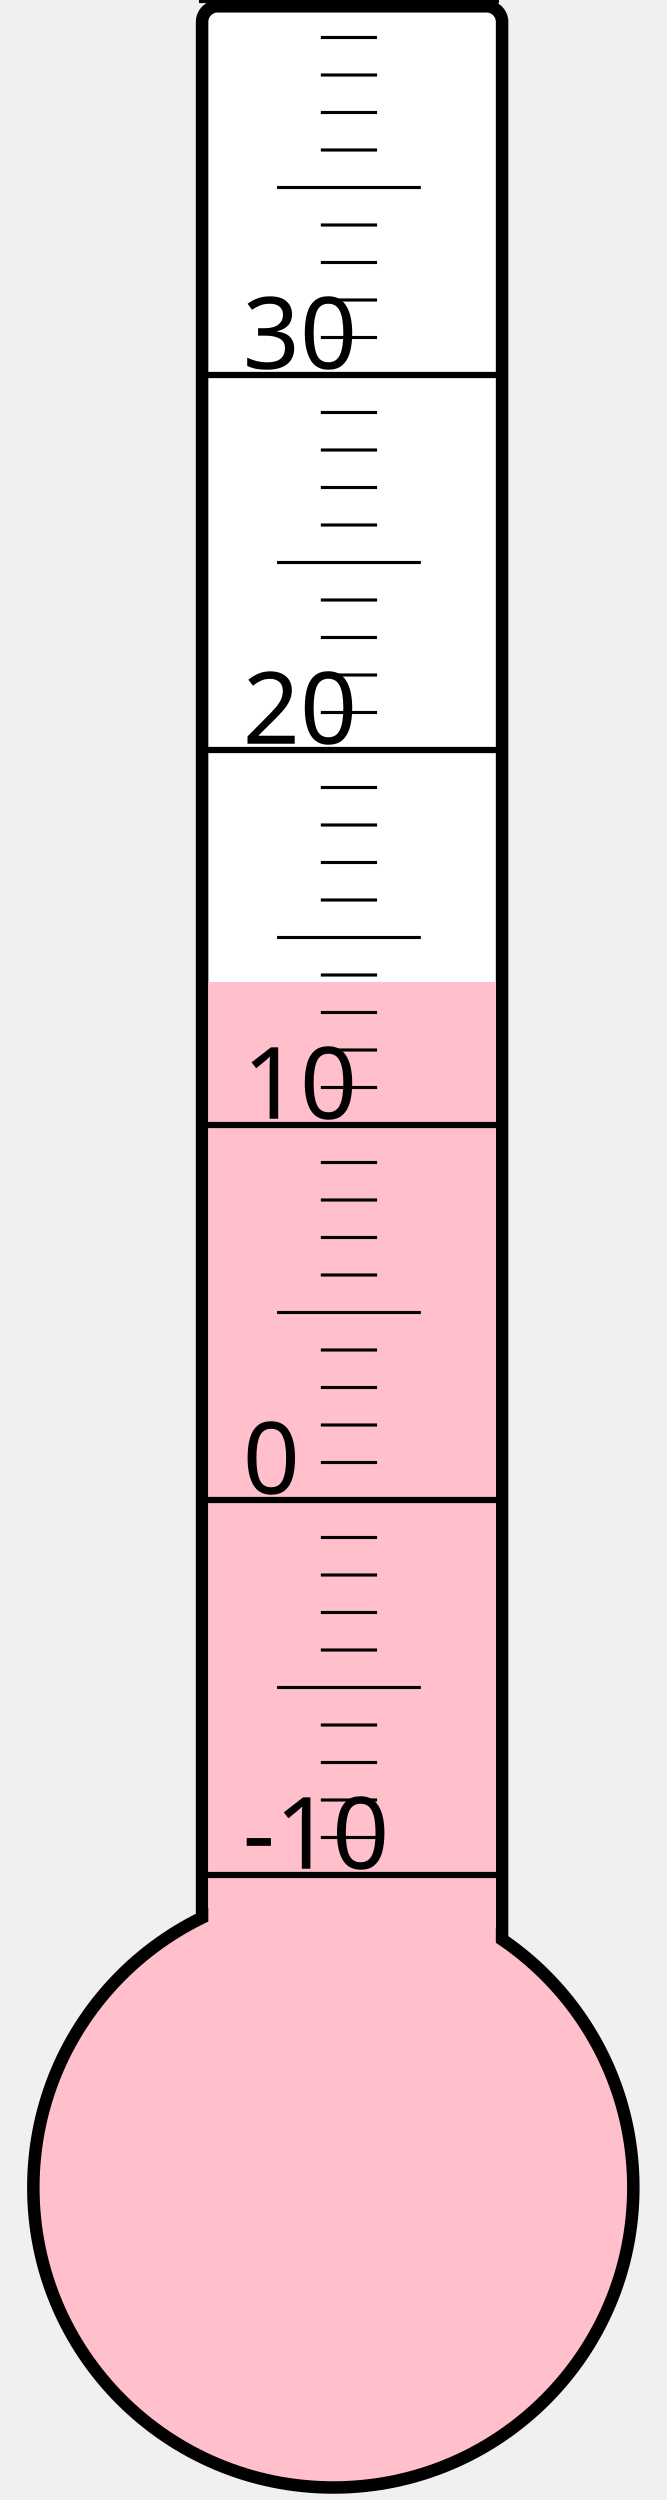
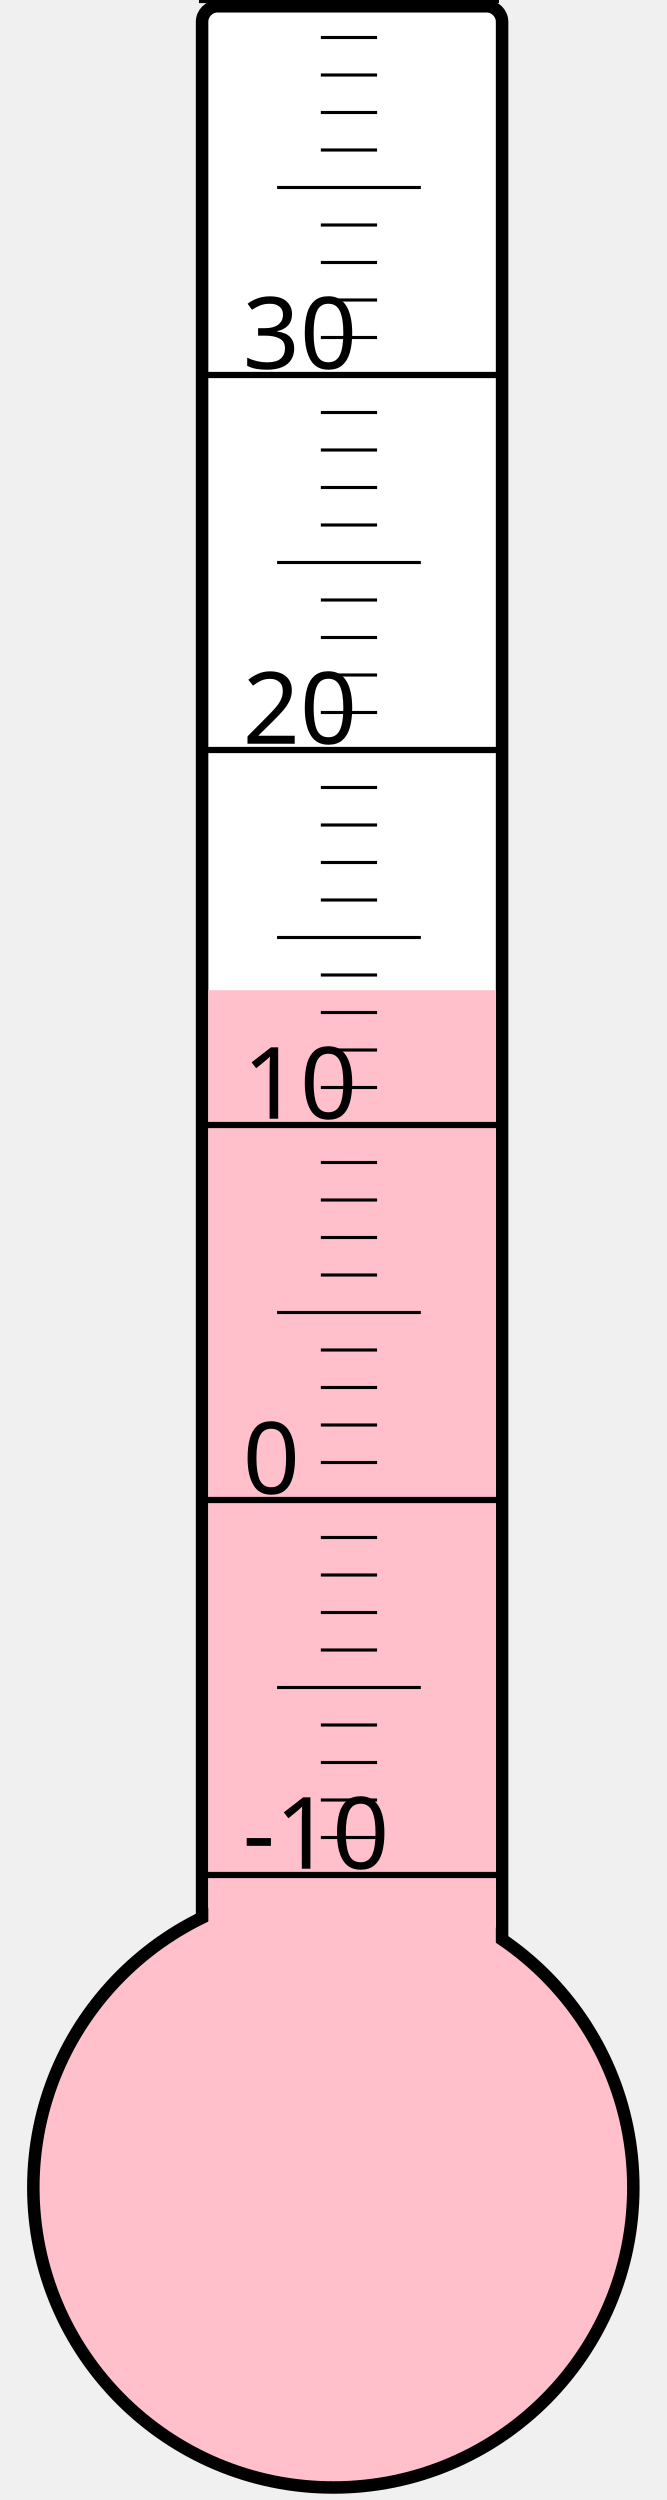
<svg xmlns="http://www.w3.org/2000/svg" width="40px" height="150px" viewBox="0 0 200 800">
  <rect width="200" height="800" x="0" y="0" style="fill: #ffffeb; fill-opacity: 0;" />
  <rect width="96" height="680" x="58" y="2" rx="5" ry="5" style="fill: white; fill-opacity: 1; stroke: black; stroke-width: 4;" />
  <circle cx="100" cy="700" r="96" style="fill: pink; stroke: black; stroke-width: 4;" />
-   <rect width="92" height="385.75" x="60" y="314.25" style="fill: pink; fill-opacity: 1; stroke-width: 0;" />
+   <rect width="92" height="383.125" x="60" y="316.875" style="fill: pink; fill-opacity: 1; stroke-width: 0;" />
  <text x="71" y="598" style="font-family: sans-serif; font-size: 24pt;">-10</text>
  <text x="71" y="478" style="font-family: sans-serif; font-size: 24pt;">0</text>
  <text x="71" y="358" style="font-family: sans-serif; font-size: 24pt;">10</text>
  <text x="71" y="238" style="font-family: sans-serif; font-size: 24pt;">20</text>
  <text x="71" y="118" style="font-family: sans-serif; font-size: 24pt;">30</text>
  <g style="stroke: black;">
    <line x1="57" y1="600" x2="153" y2="600" style="stroke-width: 2;" />
    <line x1="96" y1="588" x2="114" y2="588" style="stroke-width: 1;" />
    <line x1="96" y1="576" x2="114" y2="576" style="stroke-width: 1;" />
    <line x1="96" y1="564" x2="114" y2="564" style="stroke-width: 1;" />
    <line x1="96" y1="552" x2="114" y2="552" style="stroke-width: 1;" />
    <line x1="82" y1="540" x2="128" y2="540" style="stroke-width: 1;" />
    <line x1="96" y1="528" x2="114" y2="528" style="stroke-width: 1;" />
    <line x1="96" y1="516" x2="114" y2="516" style="stroke-width: 1;" />
    <line x1="96" y1="504" x2="114" y2="504" style="stroke-width: 1;" />
    <line x1="96" y1="492" x2="114" y2="492" style="stroke-width: 1;" />
    <line x1="57" y1="480" x2="153" y2="480" style="stroke-width: 2;" />
    <line x1="96" y1="468" x2="114" y2="468" style="stroke-width: 1;" />
    <line x1="96" y1="456" x2="114" y2="456" style="stroke-width: 1;" />
    <line x1="96" y1="444" x2="114" y2="444" style="stroke-width: 1;" />
    <line x1="96" y1="432" x2="114" y2="432" style="stroke-width: 1;" />
    <line x1="82" y1="420" x2="128" y2="420" style="stroke-width: 1;" />
    <line x1="96" y1="408" x2="114" y2="408" style="stroke-width: 1;" />
    <line x1="96" y1="396" x2="114" y2="396" style="stroke-width: 1;" />
    <line x1="96" y1="384" x2="114" y2="384" style="stroke-width: 1;" />
    <line x1="96" y1="372" x2="114" y2="372" style="stroke-width: 1;" />
    <line x1="57" y1="360" x2="153" y2="360" style="stroke-width: 2;" />
    <line x1="96" y1="348" x2="114" y2="348" style="stroke-width: 1;" />
    <line x1="96" y1="336" x2="114" y2="336" style="stroke-width: 1;" />
    <line x1="96" y1="324" x2="114" y2="324" style="stroke-width: 1;" />
    <line x1="96" y1="312" x2="114" y2="312" style="stroke-width: 1;" />
    <line x1="82" y1="300" x2="128" y2="300" style="stroke-width: 1;" />
    <line x1="96" y1="288" x2="114" y2="288" style="stroke-width: 1;" />
    <line x1="96" y1="276" x2="114" y2="276" style="stroke-width: 1;" />
    <line x1="96" y1="264" x2="114" y2="264" style="stroke-width: 1;" />
    <line x1="96" y1="252" x2="114" y2="252" style="stroke-width: 1;" />
    <line x1="57" y1="240" x2="153" y2="240" style="stroke-width: 2;" />
    <line x1="96" y1="228" x2="114" y2="228" style="stroke-width: 1;" />
    <line x1="96" y1="216" x2="114" y2="216" style="stroke-width: 1;" />
    <line x1="96" y1="204" x2="114" y2="204" style="stroke-width: 1;" />
    <line x1="96" y1="192" x2="114" y2="192" style="stroke-width: 1;" />
    <line x1="82" y1="180" x2="128" y2="180" style="stroke-width: 1;" />
    <line x1="96" y1="168" x2="114" y2="168" style="stroke-width: 1;" />
    <line x1="96" y1="156" x2="114" y2="156" style="stroke-width: 1;" />
    <line x1="96" y1="144" x2="114" y2="144" style="stroke-width: 1;" />
    <line x1="96" y1="132" x2="114" y2="132" style="stroke-width: 1;" />
    <line x1="57" y1="120" x2="153" y2="120" style="stroke-width: 2;" />
    <line x1="96" y1="108" x2="114" y2="108" style="stroke-width: 1;" />
    <line x1="96" y1="96" x2="114" y2="96" style="stroke-width: 1;" />
    <line x1="96" y1="84" x2="114" y2="84" style="stroke-width: 1;" />
    <line x1="96" y1="72" x2="114" y2="72" style="stroke-width: 1;" />
    <line x1="82" y1="60" x2="128" y2="60" style="stroke-width: 1;" />
    <line x1="96" y1="48" x2="114" y2="48" style="stroke-width: 1;" />
    <line x1="96" y1="36" x2="114" y2="36" style="stroke-width: 1;" />
    <line x1="96" y1="24" x2="114" y2="24" style="stroke-width: 1;" />
    <line x1="96" y1="12" x2="114" y2="12" style="stroke-width: 1;" />
    <line x1="57" y1="0" x2="153" y2="0" style="stroke-width: 2;" />
  </g>
</svg>
